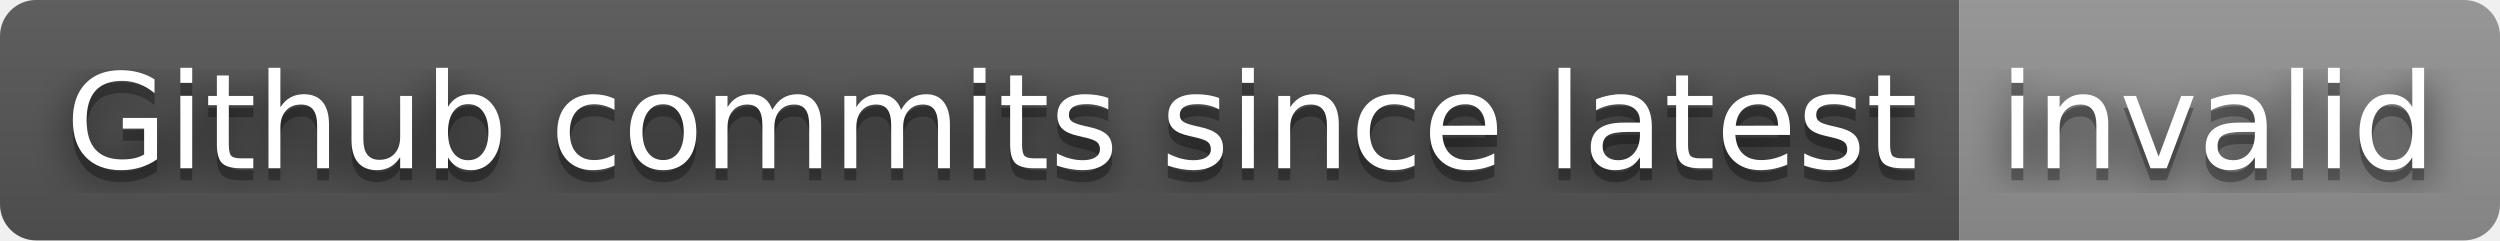
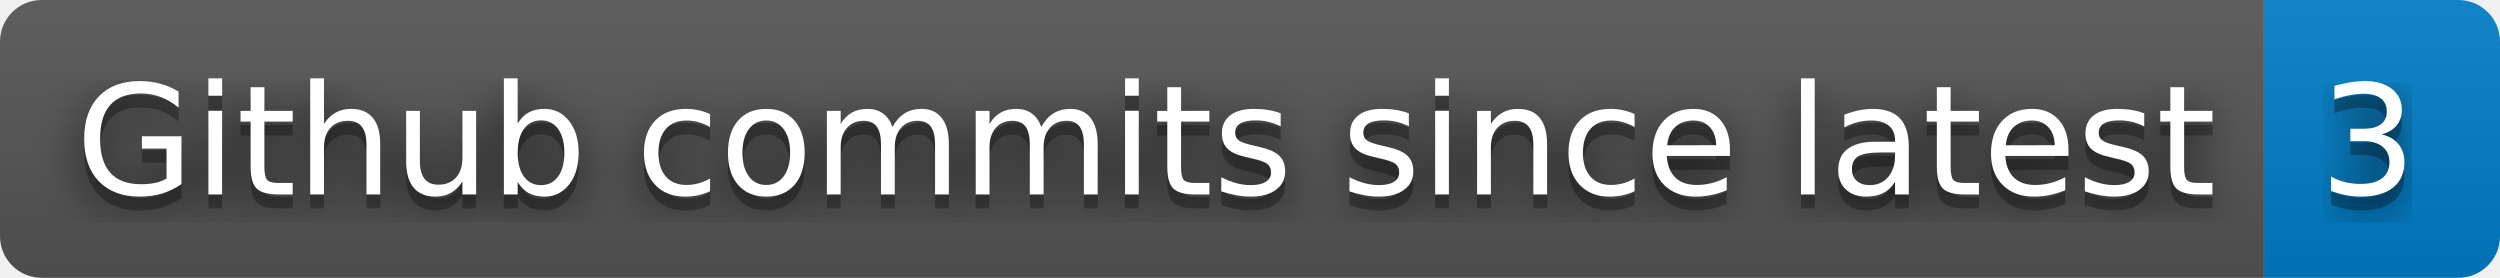
- <svg xmlns="http://www.w3.org/2000/svg" width="208" height="20" role="img" aria-label="Github commits since latest: invalid">
+ <svg xmlns="http://www.w3.org/2000/svg" width="180" height="20" role="img" aria-label="Github commits since latest: 3">
  <filter id="blur">
    <feGaussianBlur in="SourceGraphic" stdDeviation="16" />
  </filter>
  <linearGradient id="s" x2="0" y2="100%">
    <stop offset="0" stop-color="#bbb" stop-opacity=".1" />
    <stop offset="1" stop-opacity=".1" />
  </linearGradient>
  <clipPath id="r">
-     <rect width="208" height="20" rx="3" fill="#fff" />
+     <rect width="180" height="20" rx="3" fill="#fff" />
  </clipPath>
  <g clip-path="url(#r)">
    <rect width="163" height="20" fill="#555" />
-     <rect x="163" width="45" height="20" fill="#939393" />
-     <rect width="208" height="20" fill="url(#s)" />
+     <rect x="163" width="17" height="20" fill="#007ec6" />
+     <rect width="180" height="20" fill="url(#s)" />
  </g>
  <g fill="#fff" text-anchor="middle" font-family="Verdana,Geneva,DejaVu Sans,sans-serif" text-rendering="geometricPrecision" font-size="110">
    <text aria-hidden="true" x="825" y="150" fill="#010101" fill-opacity=".80" filter="url(#blur)" transform="scale(.1)" textLength="1530">Github commits since latest</text>
    <text aria-hidden="true" x="825" y="150" fill="#010101" fill-opacity=".3" transform="scale(.1)" textLength="1530">Github commits since latest</text>
    <text x="825" y="140" transform="scale(.1)" fill="#fff" textLength="1530">Github commits since latest</text>
-     <text aria-hidden="true" x="1845" y="150" fill="#010101" fill-opacity=".80" filter="url(#blur)" transform="scale(.1)" textLength="350">invalid</text>
-     <text aria-hidden="true" x="1845" y="150" fill="#010101" fill-opacity=".3" transform="scale(.1)" textLength="350">invalid</text>
-     <text x="1845" y="140" transform="scale(.1)" fill="#fff" textLength="350">invalid</text>
+     <text aria-hidden="true" x="1705" y="150" fill="#010101" fill-opacity=".80" filter="url(#blur)" transform="scale(.1)" textLength="70">3</text>
+     <text aria-hidden="true" x="1705" y="150" fill="#010101" fill-opacity=".3" transform="scale(.1)" textLength="70">3</text>
+     <text x="1705" y="140" transform="scale(.1)" fill="#fff" textLength="70">3</text>
  </g>
</svg>
